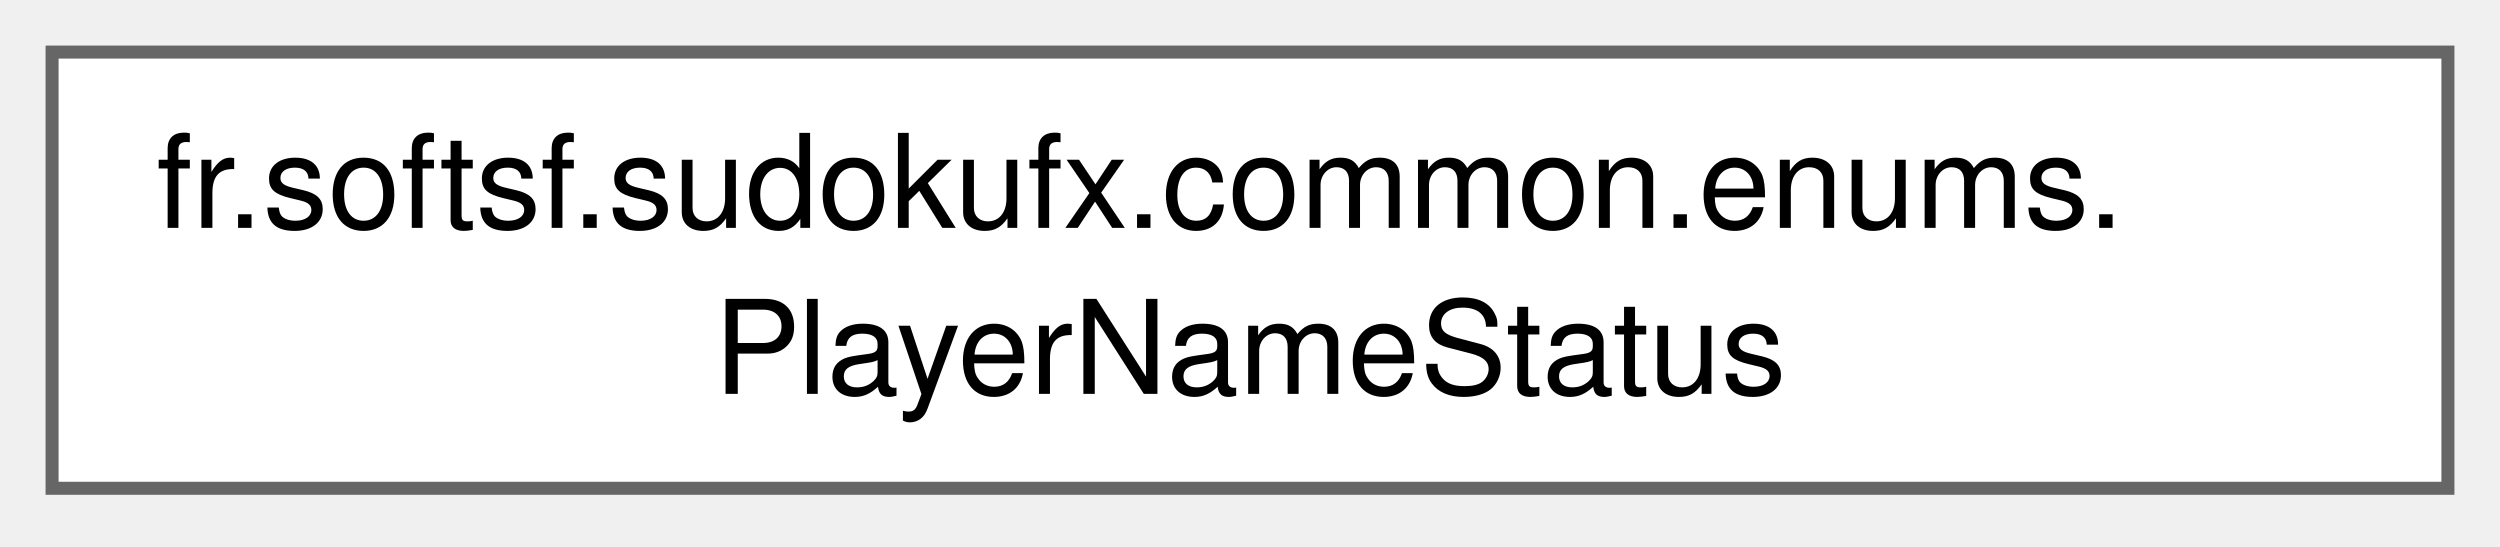
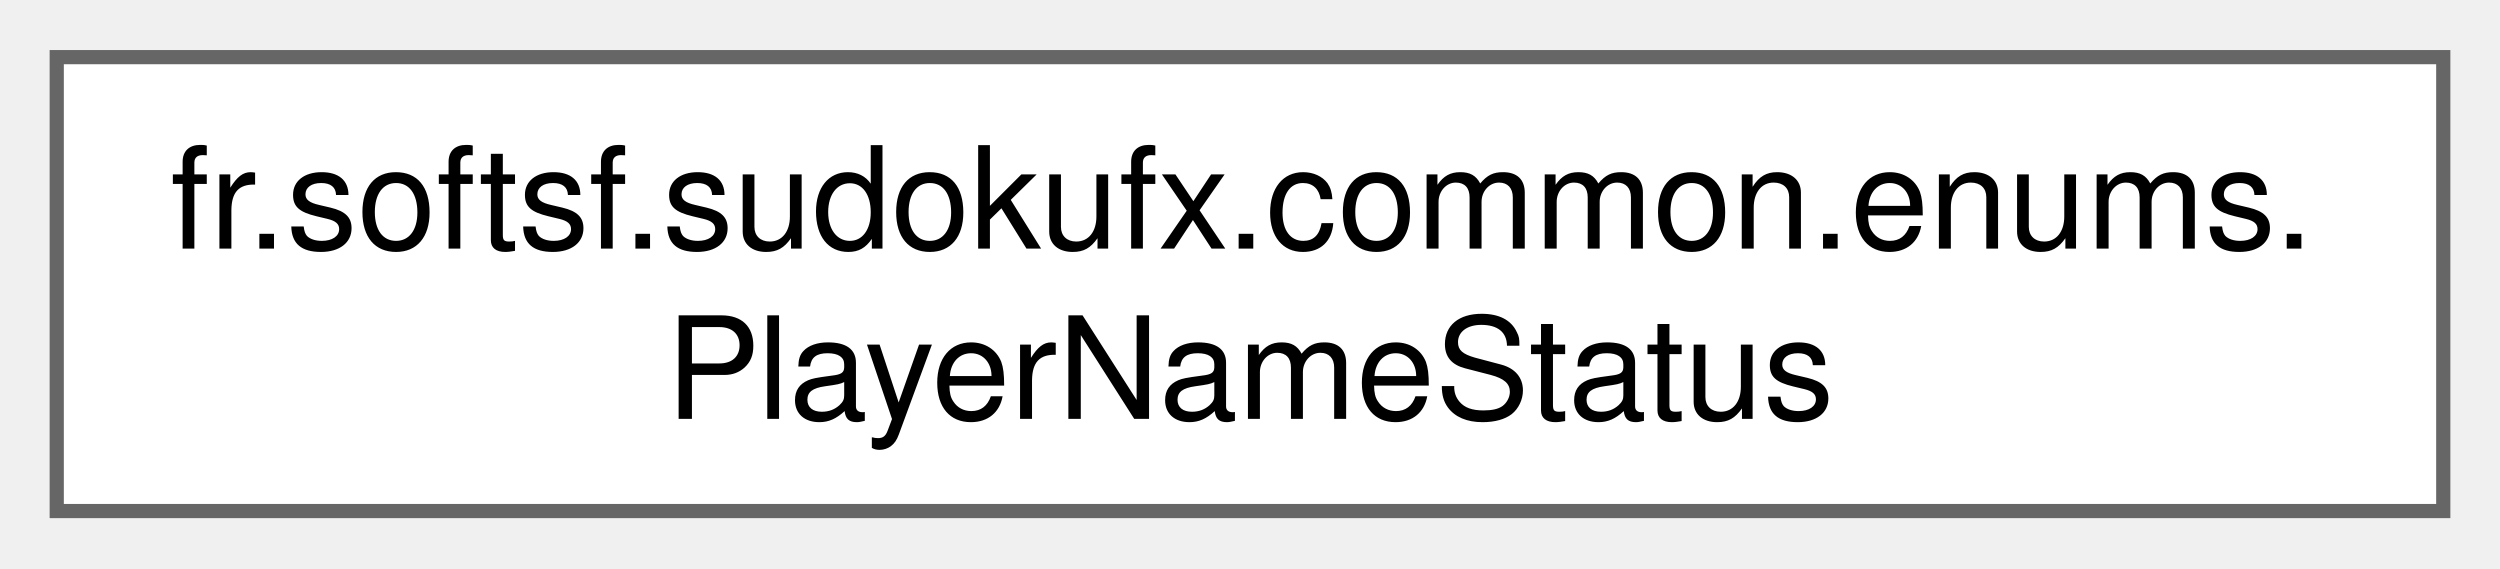
- <svg xmlns="http://www.w3.org/2000/svg" xmlns:xlink="http://www.w3.org/1999/xlink" width="192pt" height="42pt" viewBox="0.00 0.00 192.00 42.00">
-   <g id="graph0" class="graph" transform="scale(1 1) rotate(0) translate(4 37.5)">
+ <svg xmlns="http://www.w3.org/2000/svg" xmlns:xlink="http://www.w3.org/1999/xlink" width="176pt" height="40pt" viewBox="0.00 0.00 176.25 40.00">
+   <g id="graph0" class="graph" transform="scale(1 1) rotate(0) translate(4 36)">
    <g id="Node000000" class="node">
      <g id="a_Node000000">
-         <a xlink:href="enumfr_1_1softsf_1_1sudokufx_1_1common_1_1enums_1_1PlayerNameStatus.html" target="_top" xlink:title="Utility enum representing the validation status of a player name.">
-           <polygon fill="white" stroke="#666666" points="184,-33.5 0,-33.5 0,0 184,0 184,-33.5" />
-           <text xml:space="preserve" text-anchor="start" x="8" y="-20" font-family="Helvetica,sans-Serif" font-size="10.00">fr.softsf.sudokufx.common.enums.</text>
-           <text xml:space="preserve" text-anchor="middle" x="92" y="-7.25" font-family="Helvetica,sans-Serif" font-size="10.00">PlayerNameStatus</text>
+         <a xlink:href="enumfr_1_1softsf_1_1sudokufx_1_1common_1_1enums_1_1_player_name_status.html" target="_top" xlink:title="Utility enum representing the validation status of a player name.">
+           <polygon fill="white" stroke="#666666" points="168.25,-32 0,-32 0,0 168.25,0 168.25,-32" />
+           <text text-anchor="start" x="8" y="-18.5" font-family="Helvetica,sans-Serif" font-size="10.00">fr.softsf.sudokufx.common.enums.</text>
+           <text text-anchor="middle" x="84.12" y="-6.5" font-family="Helvetica,sans-Serif" font-size="10.00">PlayerNameStatus</text>
        </a>
      </g>
    </g>
  </g>
</svg>
